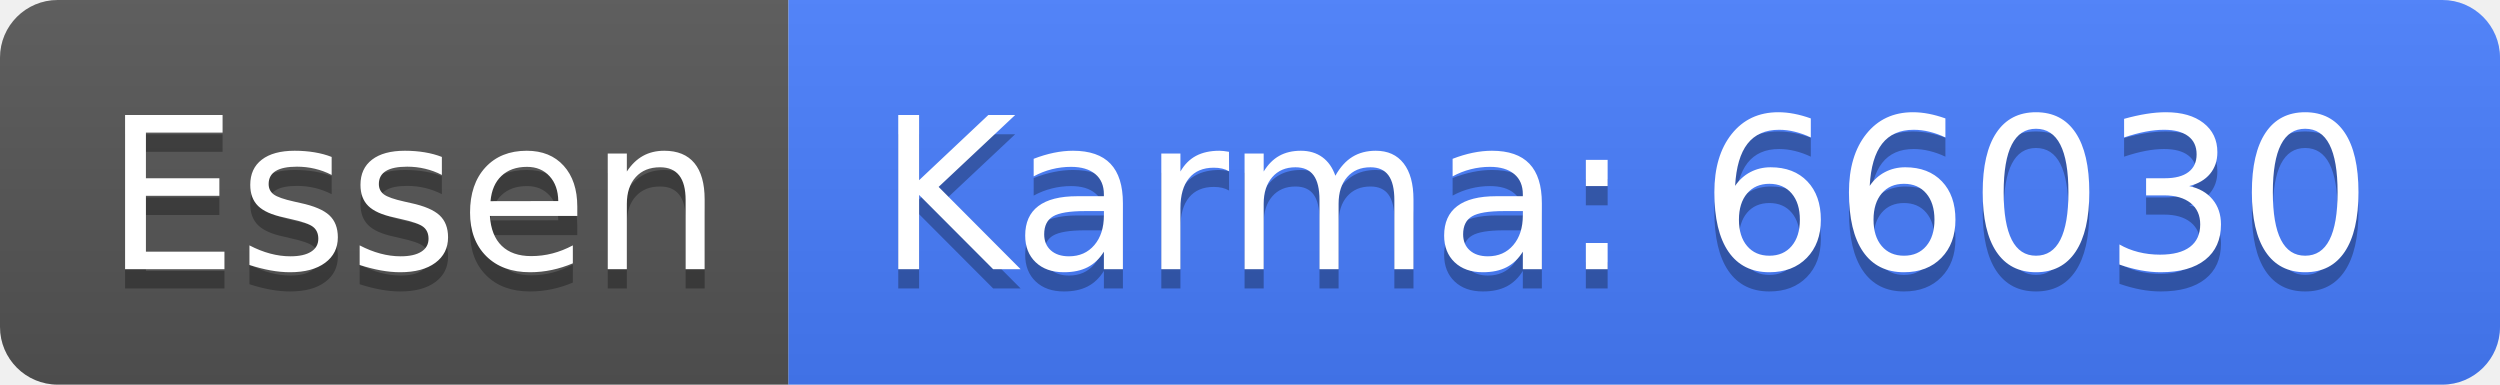
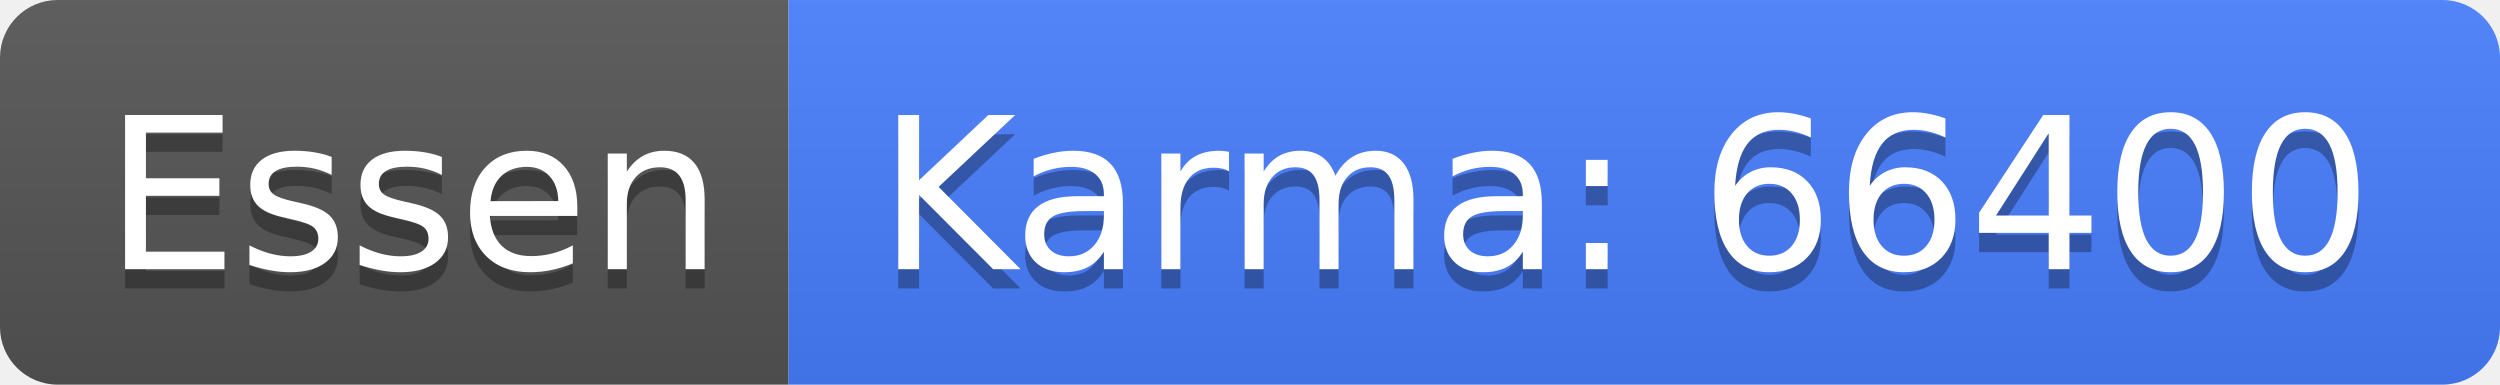
<svg xmlns="http://www.w3.org/2000/svg" width="130" height="20">
  <linearGradient id="b" x2="0" y2="100%">
    <stop offset="0" stop-color="#bbb" stop-opacity=".1" />
    <stop offset="1" stop-opacity=".1" />
  </linearGradient>
  <clipPath id="a">
    <rect width="130" height="20" rx="3" fill="#fff" />
  </clipPath>
  <g clip-path="url(#a)">
    <path fill="#555" d="M0 0h41v20H0z" />
    <path fill="#477eff" d="M41 0h89v20H41z" />
    <path fill="url(#b)" d="M0 0h130v20H0z" />
  </g>
  <g fill="#fff" text-anchor="middle" font-family="DejaVu Sans,Verdana,Geneva,sans-serif" font-size="110">
    <text x="215" y="150" fill="#010101" fill-opacity=".3" transform="scale(.1)" textLength="310">Essen</text>
    <text x="215" y="140" transform="scale(.1)" textLength="310">Essen</text>
-     <text x="845" y="150" fill="#010101" fill-opacity=".3" transform="scale(.1)" textLength="790">Karma: 66030</text>
-     <text x="845" y="140" transform="scale(.1)" textLength="790">Karma: 66030</text>
+     <text x="845" y="150" fill="#010101" fill-opacity=".3" transform="scale(.1)" textLength="790">Karma: 66400</text>
+     <text x="845" y="140" transform="scale(.1)" textLength="790">Karma: 66400</text>
  </g>
</svg>
